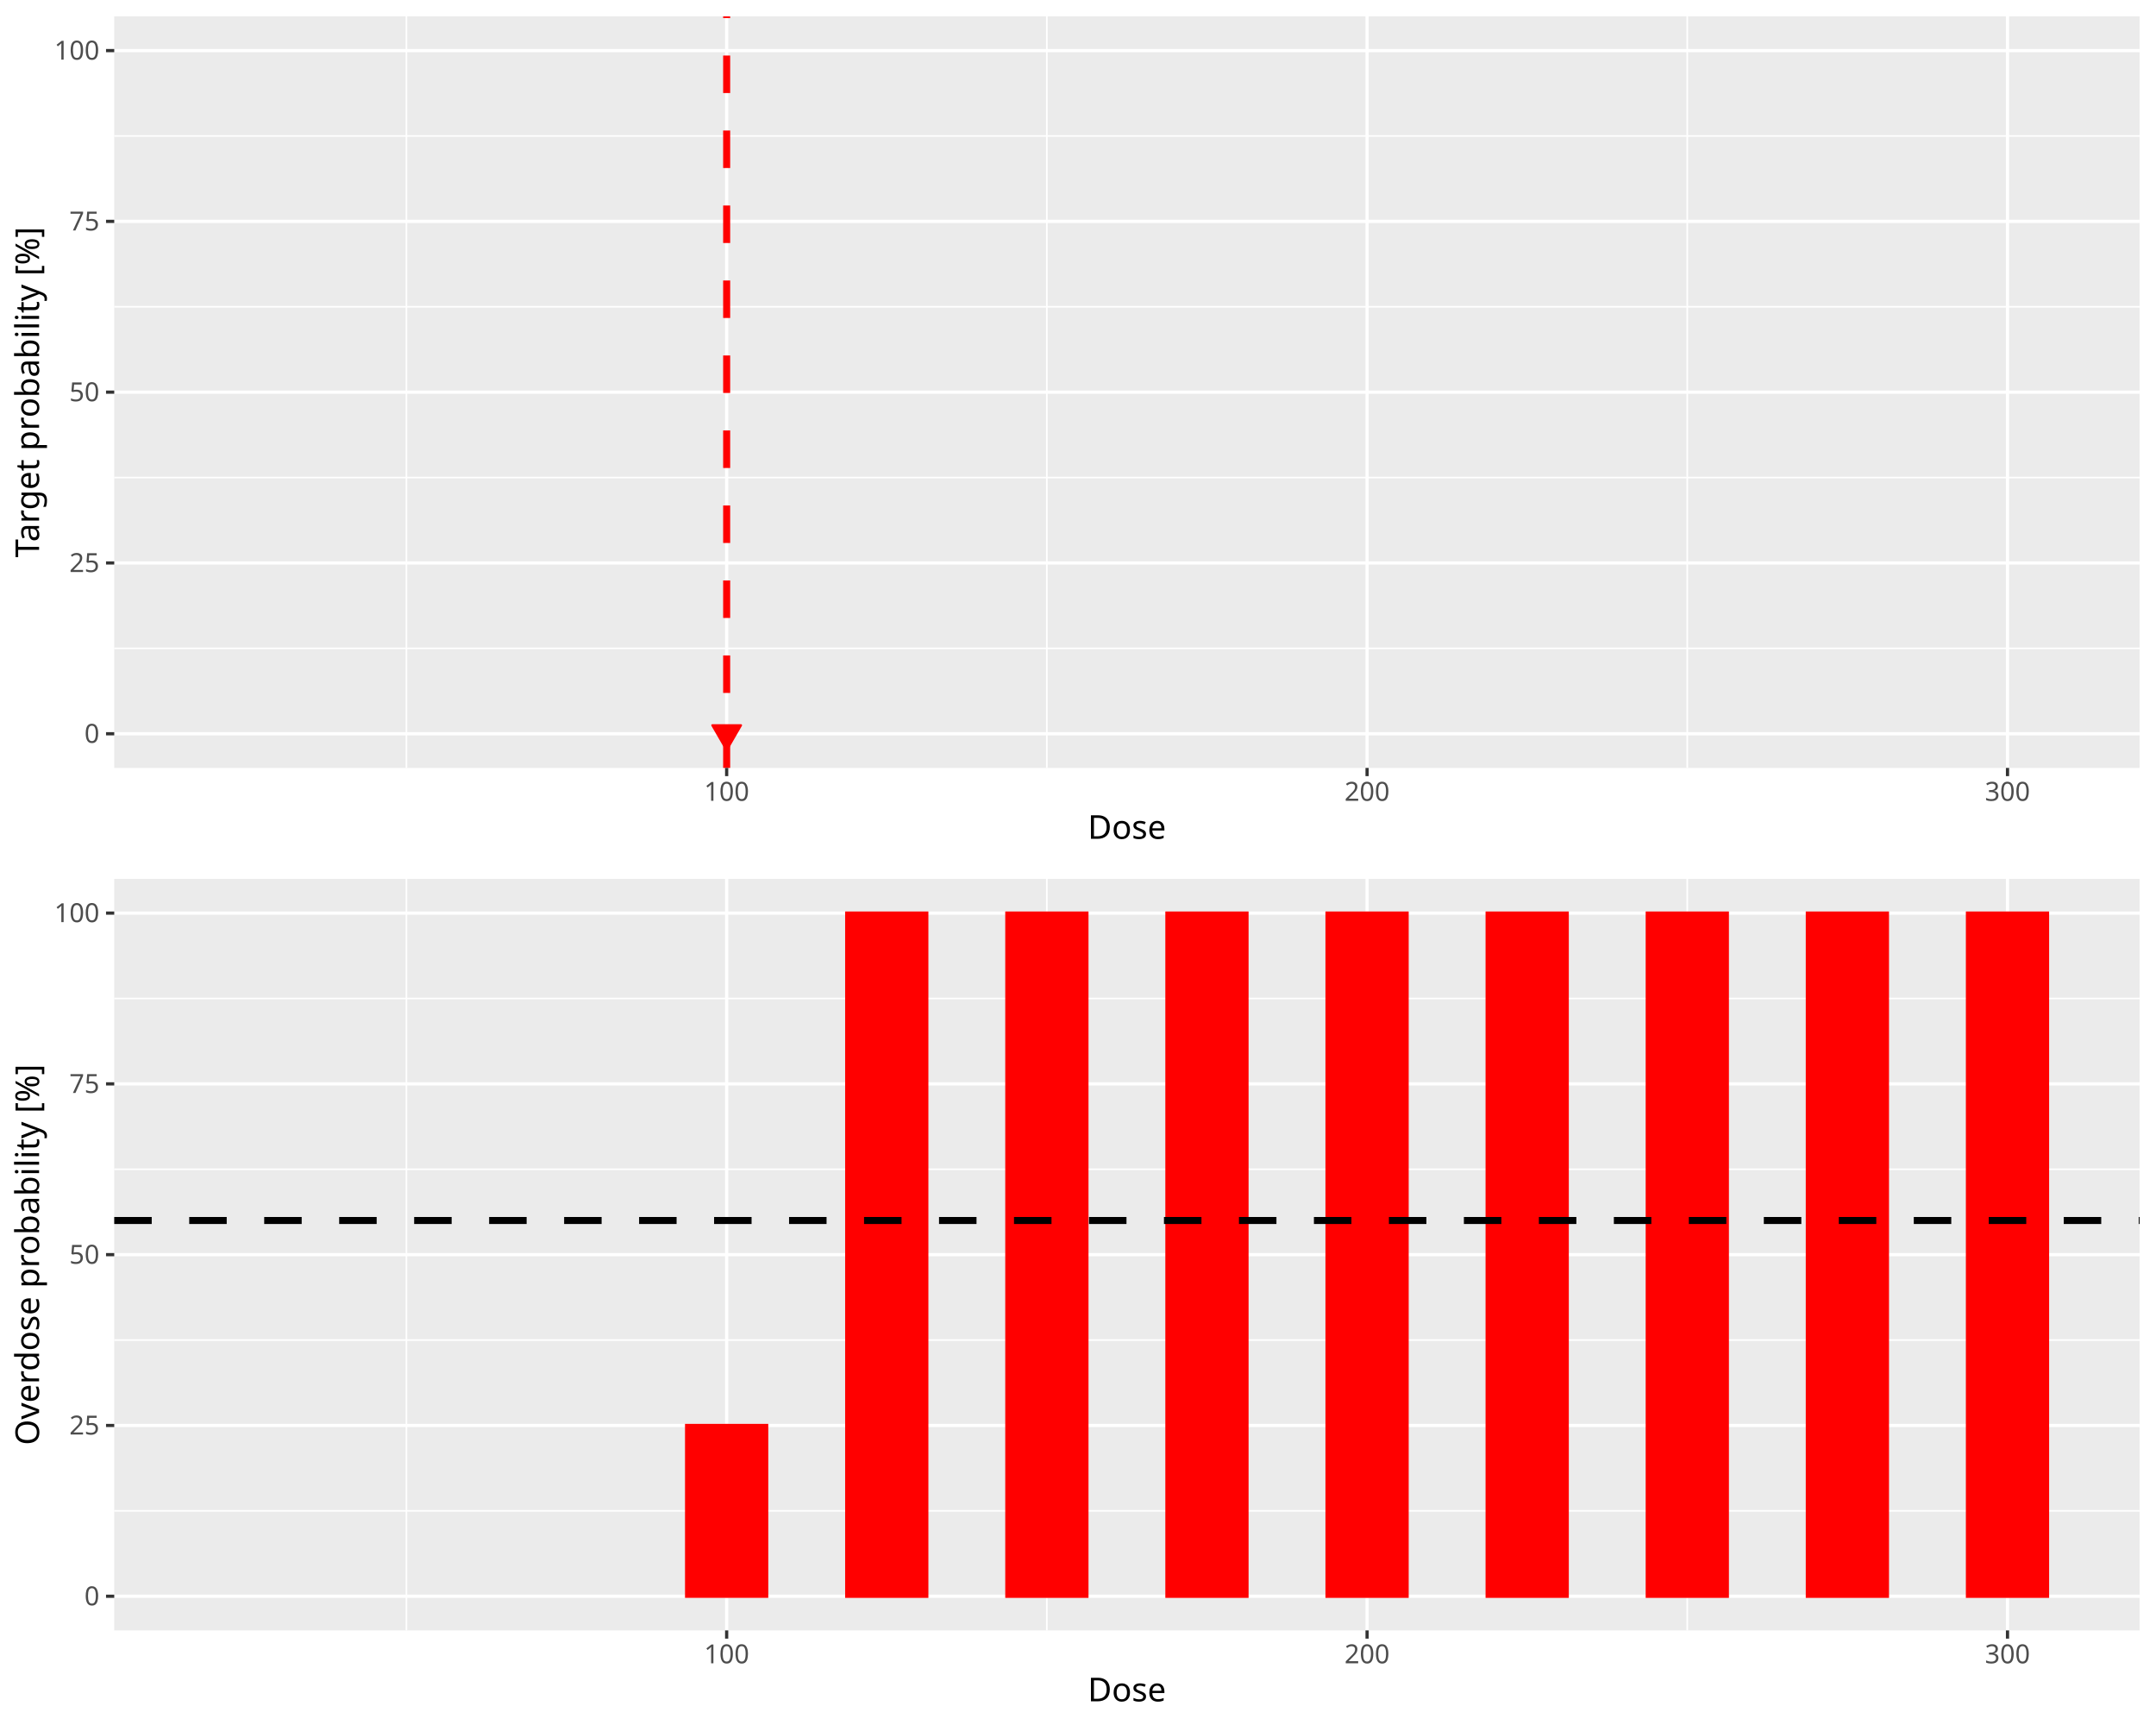
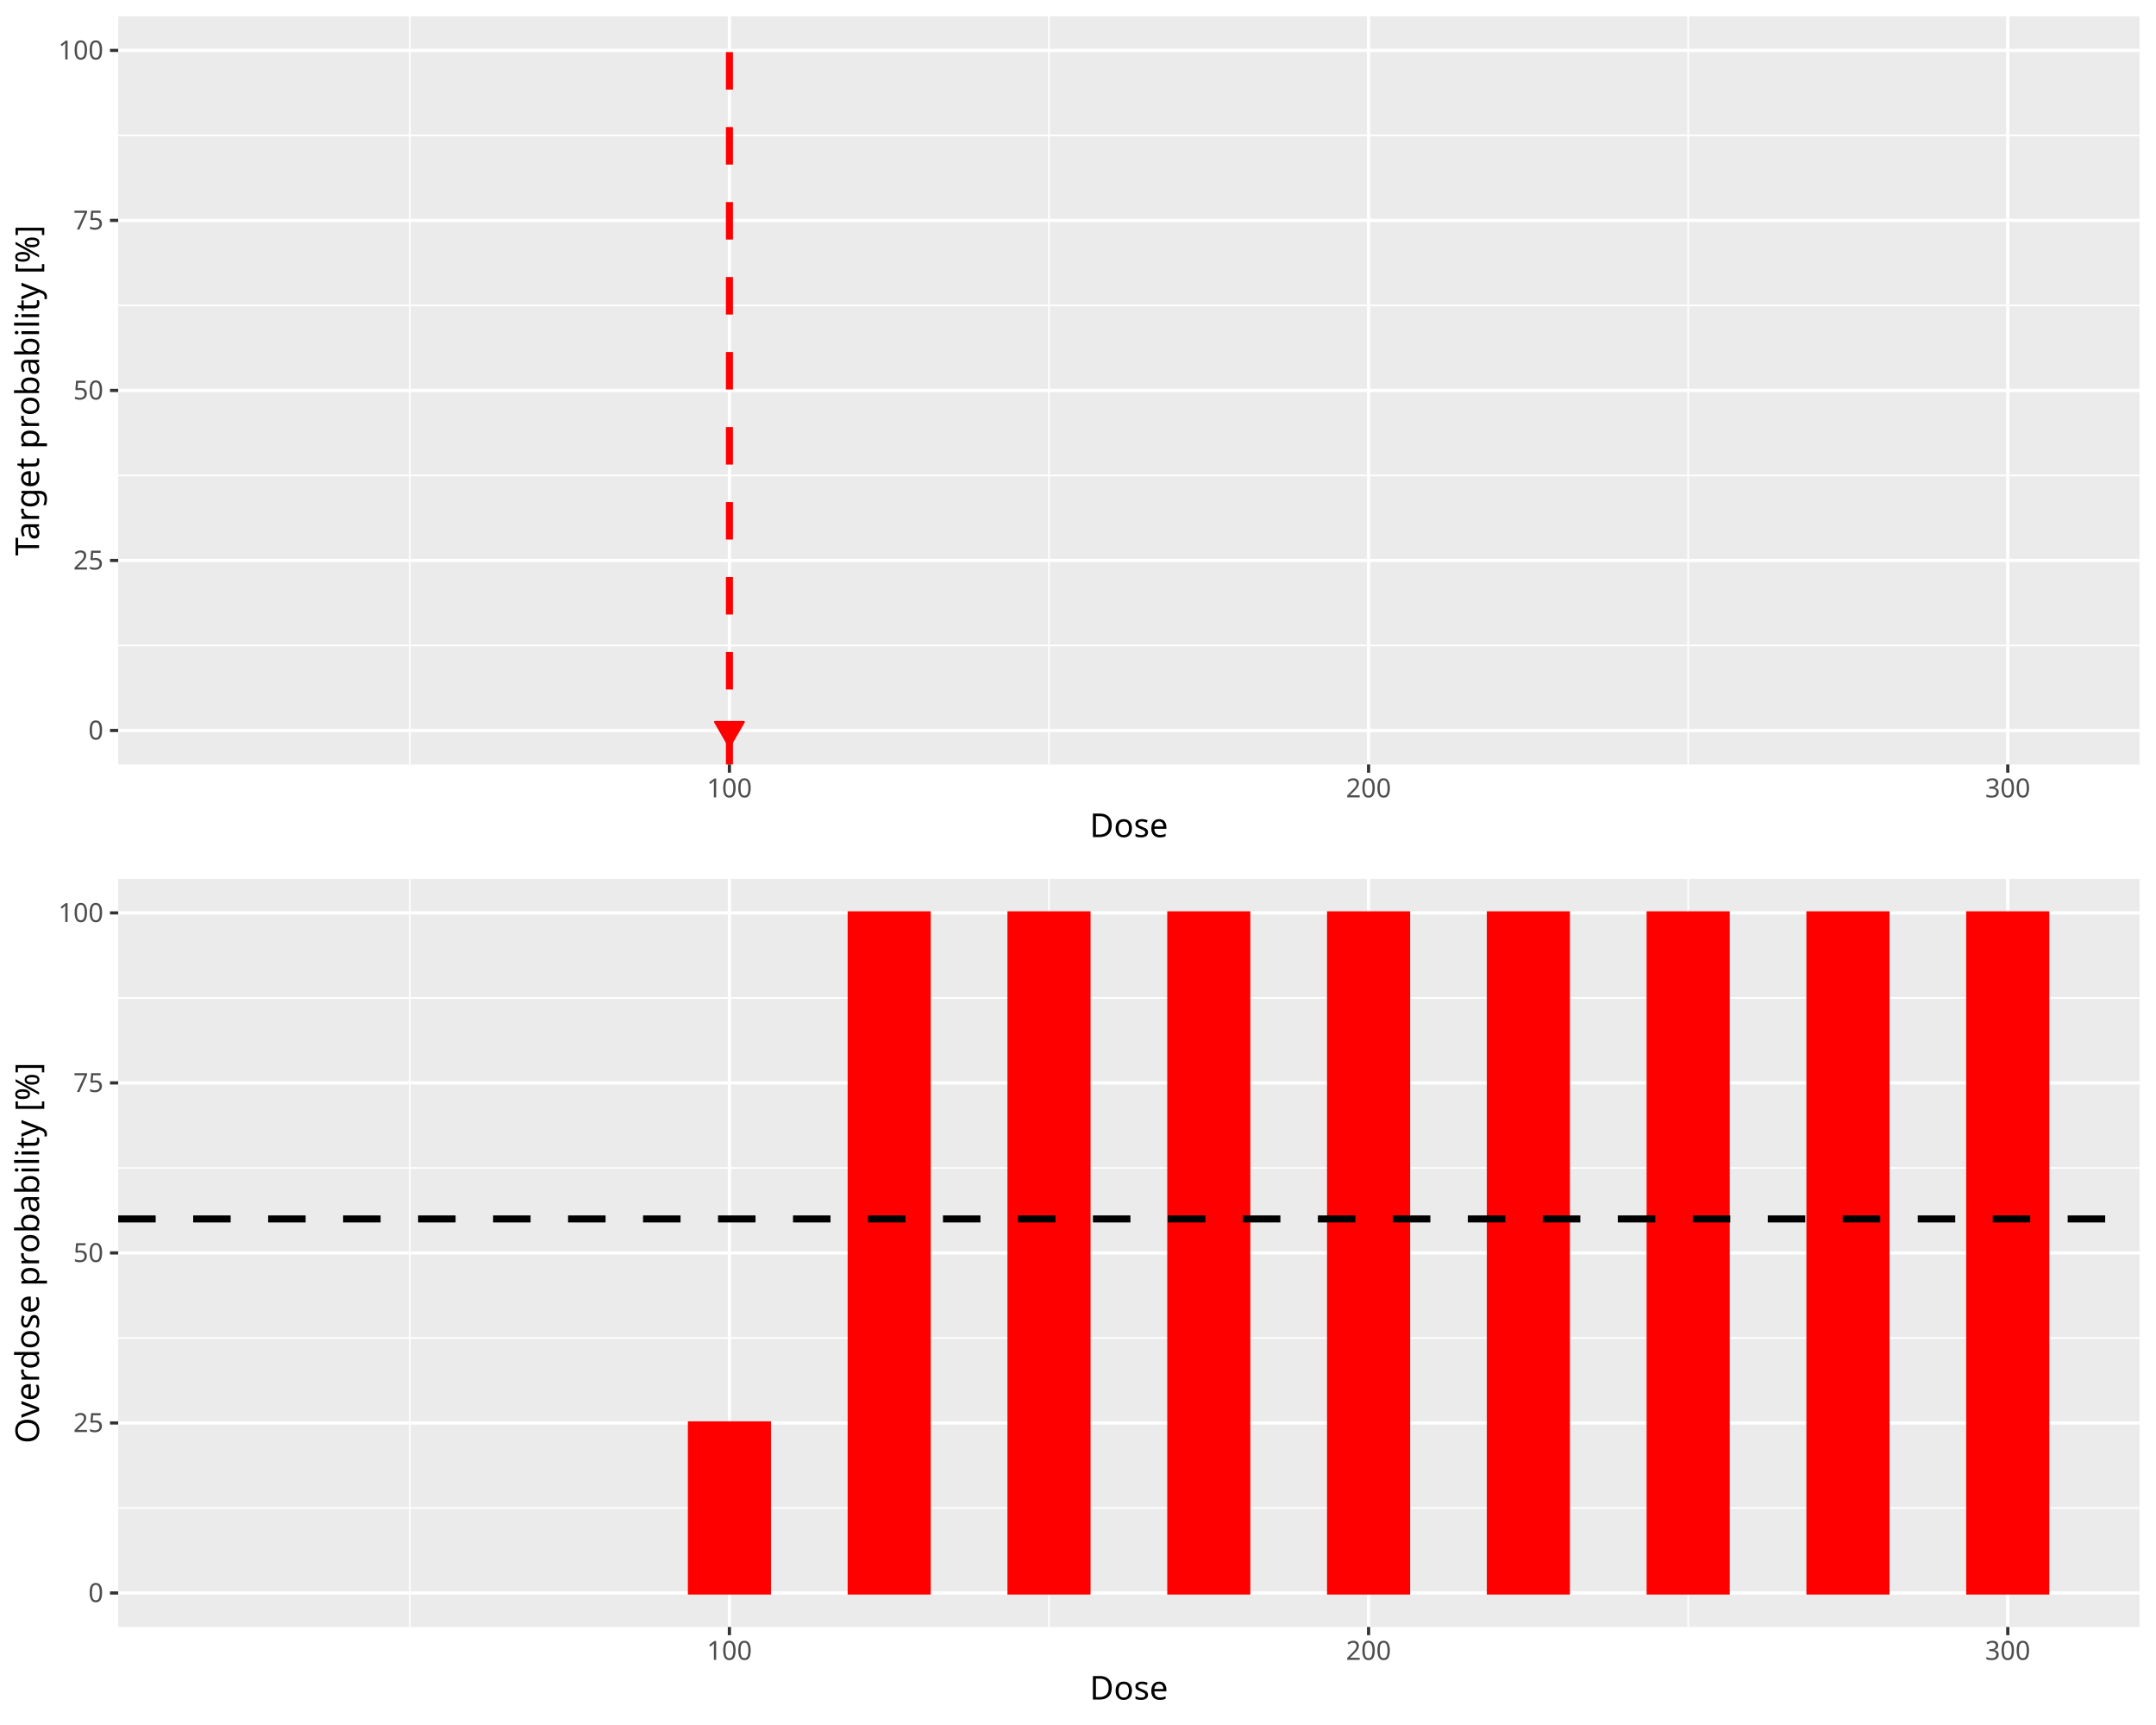
<svg xmlns="http://www.w3.org/2000/svg" class="svglite" data-engine-version="2.0" width="720.00pt" height="576.00pt" viewBox="0 0 720.00 576.00">
  <defs>
    <style type="text/css">
    .svglite line, .svglite polyline, .svglite polygon, .svglite path, .svglite rect, .svglite circle {
      fill: none;
      stroke: #000000;
      stroke-linecap: round;
      stroke-linejoin: round;
      stroke-miterlimit: 10.00;
    }
  </style>
  </defs>
  <rect width="100%" height="100%" style="stroke: none; fill: #FFFFFF;" />
  <defs>
    <clipPath id="cpMC4wMHw3MjAuMDB8MC4wMHw1NzYuMDA=">
      <rect x="0.00" y="0.00" width="720.00" height="576.00" />
    </clipPath>
  </defs>
  <g clip-path="url(#cpMC4wMHw3MjAuMDB8MC4wMHw1NzYuMDA=)">
</g>
  <defs>
    <clipPath id="cpMC4wMHw3MjAuMDB8MC4wMHwyODguMDA=">
      <rect x="0.00" y="0.00" width="720.00" height="288.00" />
    </clipPath>
  </defs>
  <g clip-path="url(#cpMC4wMHw3MjAuMDB8MC4wMHwyODguMDA=)">
    <rect x="0.00" y="0.00" width="720.00" height="288.00" style="stroke-width: 1.07; stroke: #FFFFFF; fill: #FFFFFF;" />
  </g>
  <g clip-path="url(#cpMC4wMHw3MjAuMDB8MC4wMHw1NzYuMDA=)">
</g>
  <defs>
-     <clipPath id="cpMzguMTV8NzE0LjUyfDUuNDh8MjU2LjQy">
-       <rect x="38.15" y="5.48" width="676.37" height="250.94" />
+     <clipPath id="cpMzkuNDd8NzE0LjUyfDUuNDh8MjU1LjI3">
+       <rect x="39.47" y="5.48" width="675.05" height="249.79" />
    </clipPath>
  </defs>
-   <g clip-path="url(#cpMzguMTV8NzE0LjUyfDUuNDh8MjU2LjQy)">
-     <rect x="38.15" y="5.48" width="676.37" height="250.94" style="stroke-width: 1.07; stroke: none; fill: #EBEBEB;" />
-     <polyline points="38.15,216.50 714.52,216.50 " style="stroke-width: 0.53; stroke: #FFFFFF; stroke-linecap: butt;" />
-     <polyline points="38.15,159.46 714.52,159.46 " style="stroke-width: 0.53; stroke: #FFFFFF; stroke-linecap: butt;" />
-     <polyline points="38.15,102.43 714.52,102.43 " style="stroke-width: 0.53; stroke: #FFFFFF; stroke-linecap: butt;" />
-     <polyline points="38.15,45.40 714.52,45.40 " style="stroke-width: 0.53; stroke: #FFFFFF; stroke-linecap: butt;" />
-     <polyline points="135.73,256.42 135.73,5.48 " style="stroke-width: 0.53; stroke: #FFFFFF; stroke-linecap: butt;" />
-     <polyline points="349.60,256.42 349.60,5.48 " style="stroke-width: 0.53; stroke: #FFFFFF; stroke-linecap: butt;" />
-     <polyline points="563.47,256.42 563.47,5.48 " style="stroke-width: 0.53; stroke: #FFFFFF; stroke-linecap: butt;" />
-     <polyline points="38.15,245.01 714.52,245.01 " style="stroke-width: 1.07; stroke: #FFFFFF; stroke-linecap: butt;" />
-     <polyline points="38.15,187.98 714.52,187.98 " style="stroke-width: 1.07; stroke: #FFFFFF; stroke-linecap: butt;" />
-     <polyline points="38.15,130.95 714.52,130.95 " style="stroke-width: 1.07; stroke: #FFFFFF; stroke-linecap: butt;" />
-     <polyline points="38.15,73.92 714.52,73.92 " style="stroke-width: 1.07; stroke: #FFFFFF; stroke-linecap: butt;" />
-     <polyline points="38.15,16.89 714.52,16.89 " style="stroke-width: 1.07; stroke: #FFFFFF; stroke-linecap: butt;" />
-     <polyline points="242.67,256.42 242.67,5.48 " style="stroke-width: 1.07; stroke: #FFFFFF; stroke-linecap: butt;" />
-     <polyline points="456.54,256.42 456.54,5.48 " style="stroke-width: 1.07; stroke: #FFFFFF; stroke-linecap: butt;" />
-     <polyline points="670.41,256.42 670.41,5.48 " style="stroke-width: 1.07; stroke: #FFFFFF; stroke-linecap: butt;" />
-     <rect x="68.90" y="245.01" width="26.73" height="0.00" style="stroke-width: 1.07; stroke: #006400; stroke-linecap: butt; stroke-linejoin: miter; fill: #006400;" />
-     <rect x="122.36" y="245.01" width="26.73" height="0.00" style="stroke-width: 1.07; stroke: #006400; stroke-linecap: butt; stroke-linejoin: miter; fill: #006400;" />
-     <rect x="175.83" y="245.01" width="26.73" height="0.00" style="stroke-width: 1.07; stroke: #006400; stroke-linecap: butt; stroke-linejoin: miter; fill: #006400;" />
-     <rect x="229.30" y="245.01" width="26.73" height="0.00" style="stroke-width: 1.07; stroke: #006400; stroke-linecap: butt; stroke-linejoin: miter; fill: #006400;" />
-     <rect x="282.77" y="245.01" width="26.73" height="0.00" style="stroke-width: 1.07; stroke: #006400; stroke-linecap: butt; stroke-linejoin: miter; fill: #006400;" />
-     <rect x="336.24" y="245.01" width="26.73" height="0.00" style="stroke-width: 1.07; stroke: #006400; stroke-linecap: butt; stroke-linejoin: miter; fill: #006400;" />
-     <rect x="389.70" y="245.01" width="26.73" height="0.00" style="stroke-width: 1.07; stroke: #006400; stroke-linecap: butt; stroke-linejoin: miter; fill: #006400;" />
-     <rect x="443.17" y="245.01" width="26.73" height="0.00" style="stroke-width: 1.07; stroke: #006400; stroke-linecap: butt; stroke-linejoin: miter; fill: #006400;" />
-     <rect x="496.64" y="245.01" width="26.73" height="0.00" style="stroke-width: 1.07; stroke: #006400; stroke-linecap: butt; stroke-linejoin: miter; fill: #006400;" />
-     <rect x="550.11" y="245.01" width="26.73" height="0.00" style="stroke-width: 1.07; stroke: #006400; stroke-linecap: butt; stroke-linejoin: miter; fill: #006400;" />
-     <rect x="603.57" y="245.01" width="26.73" height="0.00" style="stroke-width: 1.07; stroke: #006400; stroke-linecap: butt; stroke-linejoin: miter; fill: #006400;" />
-     <rect x="657.04" y="245.01" width="26.73" height="0.00" style="stroke-width: 1.07; stroke: #006400; stroke-linecap: butt; stroke-linejoin: miter; fill: #006400;" />
-     <line x1="242.67" y1="256.42" x2="242.67" y2="5.48" style="stroke-width: 2.35; stroke: #FF0000; stroke-dasharray: 12.52,12.52; stroke-linecap: butt;" />
-     <polygon points="242.67,250.47 247.46,242.18 237.88,242.18 " style="stroke-width: 0.71; stroke: #FF0000; fill: #FF0000;" />
+   <g clip-path="url(#cpMzkuNDd8NzE0LjUyfDUuNDh8MjU1LjI3)">
+     <rect x="39.47" y="5.48" width="675.05" height="249.79" style="stroke-width: 1.07; stroke: none; fill: #EBEBEB;" />
+     <polyline points="39.47,215.53 714.52,215.53 " style="stroke-width: 0.53; stroke: #FFFFFF; stroke-linecap: butt;" />
+     <polyline points="39.47,158.76 714.52,158.76 " style="stroke-width: 0.53; stroke: #FFFFFF; stroke-linecap: butt;" />
+     <polyline points="39.47,101.99 714.52,101.99 " style="stroke-width: 0.53; stroke: #FFFFFF; stroke-linecap: butt;" />
+     <polyline points="39.47,45.22 714.52,45.22 " style="stroke-width: 0.53; stroke: #FFFFFF; stroke-linecap: butt;" />
+     <polyline points="136.86,255.27 136.86,5.48 " style="stroke-width: 0.53; stroke: #FFFFFF; stroke-linecap: butt;" />
+     <polyline points="350.32,255.27 350.32,5.48 " style="stroke-width: 0.53; stroke: #FFFFFF; stroke-linecap: butt;" />
+     <polyline points="563.77,255.27 563.77,5.48 " style="stroke-width: 0.53; stroke: #FFFFFF; stroke-linecap: butt;" />
+     <polyline points="39.47,243.91 714.52,243.91 " style="stroke-width: 1.07; stroke: #FFFFFF; stroke-linecap: butt;" />
+     <polyline points="39.47,187.14 714.52,187.14 " style="stroke-width: 1.07; stroke: #FFFFFF; stroke-linecap: butt;" />
+     <polyline points="39.47,130.37 714.52,130.37 " style="stroke-width: 1.07; stroke: #FFFFFF; stroke-linecap: butt;" />
+     <polyline points="39.47,73.60 714.52,73.60 " style="stroke-width: 1.07; stroke: #FFFFFF; stroke-linecap: butt;" />
+     <polyline points="39.47,16.83 714.52,16.83 " style="stroke-width: 1.07; stroke: #FFFFFF; stroke-linecap: butt;" />
+     <polyline points="243.59,255.27 243.59,5.48 " style="stroke-width: 1.07; stroke: #FFFFFF; stroke-linecap: butt;" />
+     <polyline points="457.04,255.27 457.04,5.48 " style="stroke-width: 1.07; stroke: #FFFFFF; stroke-linecap: butt;" />
+     <polyline points="670.50,255.27 670.50,5.48 " style="stroke-width: 1.07; stroke: #FFFFFF; stroke-linecap: butt;" />
+     <rect x="70.16" y="243.91" width="26.68" height="0.00" style="stroke-width: 1.07; stroke: #006400; stroke-linecap: butt; stroke-linejoin: miter; fill: #006400;" />
+     <rect x="123.52" y="243.91" width="26.68" height="0.00" style="stroke-width: 1.07; stroke: #006400; stroke-linecap: butt; stroke-linejoin: miter; fill: #006400;" />
+     <rect x="176.88" y="243.91" width="26.68" height="0.00" style="stroke-width: 1.07; stroke: #006400; stroke-linecap: butt; stroke-linejoin: miter; fill: #006400;" />
+     <rect x="230.25" y="243.91" width="26.68" height="0.00" style="stroke-width: 1.07; stroke: #006400; stroke-linecap: butt; stroke-linejoin: miter; fill: #006400;" />
+     <rect x="283.61" y="243.91" width="26.68" height="0.00" style="stroke-width: 1.07; stroke: #006400; stroke-linecap: butt; stroke-linejoin: miter; fill: #006400;" />
+     <rect x="336.97" y="243.91" width="26.68" height="0.00" style="stroke-width: 1.07; stroke: #006400; stroke-linecap: butt; stroke-linejoin: miter; fill: #006400;" />
+     <rect x="390.34" y="243.91" width="26.68" height="0.00" style="stroke-width: 1.07; stroke: #006400; stroke-linecap: butt; stroke-linejoin: miter; fill: #006400;" />
+     <rect x="443.70" y="243.91" width="26.68" height="0.00" style="stroke-width: 1.07; stroke: #006400; stroke-linecap: butt; stroke-linejoin: miter; fill: #006400;" />
+     <rect x="497.06" y="243.91" width="26.68" height="0.00" style="stroke-width: 1.07; stroke: #006400; stroke-linecap: butt; stroke-linejoin: miter; fill: #006400;" />
+     <rect x="550.43" y="243.91" width="26.68" height="0.00" style="stroke-width: 1.07; stroke: #006400; stroke-linecap: butt; stroke-linejoin: miter; fill: #006400;" />
+     <rect x="603.79" y="243.91" width="26.68" height="0.00" style="stroke-width: 1.07; stroke: #006400; stroke-linecap: butt; stroke-linejoin: miter; fill: #006400;" />
+     <rect x="657.15" y="243.91" width="26.68" height="0.00" style="stroke-width: 1.07; stroke: #006400; stroke-linecap: butt; stroke-linejoin: miter; fill: #006400;" />
+     <line x1="243.59" y1="255.27" x2="243.59" y2="5.48" style="stroke-width: 2.35; stroke: #FF0000; stroke-dasharray: 12.52,12.52; stroke-linecap: butt;" />
+     <polygon points="243.59,249.37 248.38,241.08 238.80,241.08 " style="stroke-width: 0.71; stroke: #FF0000; fill: #FF0000;" />
  </g>
  <g clip-path="url(#cpMC4wMHw3MjAuMDB8MC4wMHw1NzYuMDA=)">
-     <text x="33.22" y="248.04" text-anchor="end" style="font-size: 8.80px; fill: #4D4D4D; font-family: sans;" textLength="4.89px" lengthAdjust="spacingAndGlyphs">0</text>
-     <text x="33.22" y="191.01" text-anchor="end" style="font-size: 8.80px; fill: #4D4D4D; font-family: sans;" textLength="9.79px" lengthAdjust="spacingAndGlyphs">25</text>
-     <text x="33.22" y="133.98" text-anchor="end" style="font-size: 8.80px; fill: #4D4D4D; font-family: sans;" textLength="9.79px" lengthAdjust="spacingAndGlyphs">50</text>
-     <text x="33.22" y="76.95" text-anchor="end" style="font-size: 8.80px; fill: #4D4D4D; font-family: sans;" textLength="9.79px" lengthAdjust="spacingAndGlyphs">75</text>
-     <text x="33.22" y="19.91" text-anchor="end" style="font-size: 8.80px; fill: #4D4D4D; font-family: sans;" textLength="14.68px" lengthAdjust="spacingAndGlyphs">100</text>
-     <polyline points="35.41,245.01 38.15,245.01 " style="stroke-width: 1.07; stroke: #333333; stroke-linecap: butt;" />
-     <polyline points="35.41,187.98 38.15,187.98 " style="stroke-width: 1.07; stroke: #333333; stroke-linecap: butt;" />
-     <polyline points="35.41,130.95 38.15,130.95 " style="stroke-width: 1.07; stroke: #333333; stroke-linecap: butt;" />
-     <polyline points="35.41,73.92 38.15,73.92 " style="stroke-width: 1.07; stroke: #333333; stroke-linecap: butt;" />
-     <polyline points="35.41,16.89 38.15,16.89 " style="stroke-width: 1.07; stroke: #333333; stroke-linecap: butt;" />
-     <polyline points="242.67,259.16 242.67,256.42 " style="stroke-width: 1.07; stroke: #333333; stroke-linecap: butt;" />
-     <polyline points="456.54,259.16 456.54,256.42 " style="stroke-width: 1.07; stroke: #333333; stroke-linecap: butt;" />
-     <polyline points="670.41,259.16 670.41,256.42 " style="stroke-width: 1.07; stroke: #333333; stroke-linecap: butt;" />
-     <text x="242.67" y="267.40" text-anchor="middle" style="font-size: 8.80px; fill: #4D4D4D; font-family: sans;" textLength="14.68px" lengthAdjust="spacingAndGlyphs">100</text>
-     <text x="456.54" y="267.40" text-anchor="middle" style="font-size: 8.80px; fill: #4D4D4D; font-family: sans;" textLength="14.68px" lengthAdjust="spacingAndGlyphs">200</text>
-     <text x="670.41" y="267.40" text-anchor="middle" style="font-size: 8.80px; fill: #4D4D4D; font-family: sans;" textLength="14.68px" lengthAdjust="spacingAndGlyphs">300</text>
-     <text x="376.34" y="280.10" text-anchor="middle" style="font-size: 11.00px; font-family: sans;" textLength="25.69px" lengthAdjust="spacingAndGlyphs">Dose</text>
-     <text transform="translate(13.05,130.95) rotate(-90)" text-anchor="middle" style="font-size: 11.00px; font-family: sans;" textLength="103.94px" lengthAdjust="spacingAndGlyphs">Target probability [%]</text>
+     <text x="34.54" y="246.94" text-anchor="end" style="font-size: 8.80px; fill: #4D4D4D; font-family: sans;" textLength="4.89px" lengthAdjust="spacingAndGlyphs">0</text>
+     <text x="34.54" y="190.17" text-anchor="end" style="font-size: 8.80px; fill: #4D4D4D; font-family: sans;" textLength="9.79px" lengthAdjust="spacingAndGlyphs">25</text>
+     <text x="34.54" y="133.40" text-anchor="end" style="font-size: 8.80px; fill: #4D4D4D; font-family: sans;" textLength="9.79px" lengthAdjust="spacingAndGlyphs">50</text>
+     <text x="34.54" y="76.63" text-anchor="end" style="font-size: 8.80px; fill: #4D4D4D; font-family: sans;" textLength="9.79px" lengthAdjust="spacingAndGlyphs">75</text>
+     <text x="34.54" y="19.86" text-anchor="end" style="font-size: 8.80px; fill: #4D4D4D; font-family: sans;" textLength="14.68px" lengthAdjust="spacingAndGlyphs">100</text>
+     <polyline points="36.73,243.91 39.47,243.91 " style="stroke-width: 1.07; stroke: #333333; stroke-linecap: butt;" />
+     <polyline points="36.73,187.14 39.47,187.14 " style="stroke-width: 1.07; stroke: #333333; stroke-linecap: butt;" />
+     <polyline points="36.73,130.37 39.47,130.37 " style="stroke-width: 1.07; stroke: #333333; stroke-linecap: butt;" />
+     <polyline points="36.73,73.60 39.47,73.60 " style="stroke-width: 1.07; stroke: #333333; stroke-linecap: butt;" />
+     <polyline points="36.73,16.83 39.47,16.83 " style="stroke-width: 1.07; stroke: #333333; stroke-linecap: butt;" />
+     <polyline points="243.59,258.01 243.59,255.27 " style="stroke-width: 1.07; stroke: #333333; stroke-linecap: butt;" />
+     <polyline points="457.04,258.01 457.04,255.27 " style="stroke-width: 1.07; stroke: #333333; stroke-linecap: butt;" />
+     <polyline points="670.50,258.01 670.50,255.27 " style="stroke-width: 1.07; stroke: #333333; stroke-linecap: butt;" />
+     <text x="243.59" y="266.25" text-anchor="middle" style="font-size: 8.80px; fill: #4D4D4D; font-family: sans;" textLength="14.68px" lengthAdjust="spacingAndGlyphs">100</text>
+     <text x="457.04" y="266.25" text-anchor="middle" style="font-size: 8.80px; fill: #4D4D4D; font-family: sans;" textLength="14.68px" lengthAdjust="spacingAndGlyphs">200</text>
+     <text x="670.50" y="266.25" text-anchor="middle" style="font-size: 8.80px; fill: #4D4D4D; font-family: sans;" textLength="14.68px" lengthAdjust="spacingAndGlyphs">300</text>
+     <text x="377.00" y="279.52" text-anchor="middle" style="font-size: 11.00px; font-family: sans;" textLength="25.69px" lengthAdjust="spacingAndGlyphs">Dose</text>
+     <text transform="translate(13.05,130.37) rotate(-90)" text-anchor="middle" style="font-size: 11.00px; font-family: sans;" textLength="103.94px" lengthAdjust="spacingAndGlyphs">Target probability [%]</text>
  </g>
  <defs>
    <clipPath id="cpMC4wMHw3MjAuMDB8Mjg4LjAwfDU3Ni4wMA==">
      <rect x="0.00" y="288.00" width="720.00" height="288.00" />
    </clipPath>
  </defs>
  <g clip-path="url(#cpMC4wMHw3MjAuMDB8Mjg4LjAwfDU3Ni4wMA==)">
    <rect x="0.00" y="288.00" width="720.00" height="288.00" style="stroke-width: 1.07; stroke: #FFFFFF; fill: #FFFFFF;" />
  </g>
  <g clip-path="url(#cpMC4wMHw3MjAuMDB8MC4wMHw1NzYuMDA=)">
</g>
  <defs>
-     <clipPath id="cpMzguMTV8NzE0LjUyfDI5My40OHw1NDQuNDI=">
-       <rect x="38.15" y="293.48" width="676.37" height="250.94" />
+     <clipPath id="cpMzkuNDd8NzE0LjUyfDI5My40OHw1NDMuMjc=">
+       <rect x="39.47" y="293.48" width="675.05" height="249.79" />
    </clipPath>
  </defs>
-   <g clip-path="url(#cpMzguMTV8NzE0LjUyfDI5My40OHw1NDQuNDI=)">
-     <rect x="38.15" y="293.48" width="676.37" height="250.94" style="stroke-width: 1.07; stroke: none; fill: #EBEBEB;" />
-     <polyline points="38.15,504.50 714.52,504.50 " style="stroke-width: 0.53; stroke: #FFFFFF; stroke-linecap: butt;" />
-     <polyline points="38.15,447.46 714.52,447.46 " style="stroke-width: 0.53; stroke: #FFFFFF; stroke-linecap: butt;" />
-     <polyline points="38.15,390.43 714.52,390.43 " style="stroke-width: 0.53; stroke: #FFFFFF; stroke-linecap: butt;" />
-     <polyline points="38.15,333.40 714.52,333.40 " style="stroke-width: 0.53; stroke: #FFFFFF; stroke-linecap: butt;" />
-     <polyline points="135.73,544.42 135.73,293.48 " style="stroke-width: 0.53; stroke: #FFFFFF; stroke-linecap: butt;" />
-     <polyline points="349.60,544.42 349.60,293.48 " style="stroke-width: 0.53; stroke: #FFFFFF; stroke-linecap: butt;" />
-     <polyline points="563.47,544.42 563.47,293.48 " style="stroke-width: 0.53; stroke: #FFFFFF; stroke-linecap: butt;" />
-     <polyline points="38.15,533.01 714.52,533.01 " style="stroke-width: 1.07; stroke: #FFFFFF; stroke-linecap: butt;" />
-     <polyline points="38.15,475.98 714.52,475.98 " style="stroke-width: 1.07; stroke: #FFFFFF; stroke-linecap: butt;" />
-     <polyline points="38.15,418.95 714.52,418.95 " style="stroke-width: 1.07; stroke: #FFFFFF; stroke-linecap: butt;" />
-     <polyline points="38.15,361.92 714.52,361.92 " style="stroke-width: 1.07; stroke: #FFFFFF; stroke-linecap: butt;" />
-     <polyline points="38.15,304.89 714.52,304.89 " style="stroke-width: 1.07; stroke: #FFFFFF; stroke-linecap: butt;" />
-     <polyline points="242.67,544.42 242.67,293.48 " style="stroke-width: 1.07; stroke: #FFFFFF; stroke-linecap: butt;" />
-     <polyline points="456.54,544.42 456.54,293.48 " style="stroke-width: 1.07; stroke: #FFFFFF; stroke-linecap: butt;" />
-     <polyline points="670.41,544.42 670.41,293.48 " style="stroke-width: 1.07; stroke: #FFFFFF; stroke-linecap: butt;" />
-     <rect x="68.90" y="533.01" width="26.73" height="0.00" style="stroke-width: 1.07; stroke: #FF0000; stroke-linecap: butt; stroke-linejoin: miter; fill: #FF0000;" />
-     <rect x="122.36" y="533.01" width="26.73" height="0.00" style="stroke-width: 1.07; stroke: #FF0000; stroke-linecap: butt; stroke-linejoin: miter; fill: #FF0000;" />
-     <rect x="175.83" y="533.01" width="26.73" height="0.00" style="stroke-width: 1.07; stroke: #FF0000; stroke-linecap: butt; stroke-linejoin: miter; fill: #FF0000;" />
-     <rect x="229.30" y="475.98" width="26.73" height="57.03" style="stroke-width: 1.07; stroke: #FF0000; stroke-linecap: butt; stroke-linejoin: miter; fill: #FF0000;" />
-     <rect x="282.77" y="304.89" width="26.73" height="228.13" style="stroke-width: 1.07; stroke: #FF0000; stroke-linecap: butt; stroke-linejoin: miter; fill: #FF0000;" />
-     <rect x="336.24" y="304.89" width="26.73" height="228.13" style="stroke-width: 1.07; stroke: #FF0000; stroke-linecap: butt; stroke-linejoin: miter; fill: #FF0000;" />
-     <rect x="389.70" y="304.89" width="26.73" height="228.13" style="stroke-width: 1.07; stroke: #FF0000; stroke-linecap: butt; stroke-linejoin: miter; fill: #FF0000;" />
-     <rect x="443.17" y="304.89" width="26.73" height="228.13" style="stroke-width: 1.07; stroke: #FF0000; stroke-linecap: butt; stroke-linejoin: miter; fill: #FF0000;" />
-     <rect x="496.64" y="304.89" width="26.73" height="228.13" style="stroke-width: 1.07; stroke: #FF0000; stroke-linecap: butt; stroke-linejoin: miter; fill: #FF0000;" />
-     <rect x="550.11" y="304.89" width="26.73" height="228.13" style="stroke-width: 1.07; stroke: #FF0000; stroke-linecap: butt; stroke-linejoin: miter; fill: #FF0000;" />
-     <rect x="603.57" y="304.89" width="26.73" height="228.13" style="stroke-width: 1.07; stroke: #FF0000; stroke-linecap: butt; stroke-linejoin: miter; fill: #FF0000;" />
-     <rect x="657.04" y="304.89" width="26.73" height="228.13" style="stroke-width: 1.07; stroke: #FF0000; stroke-linecap: butt; stroke-linejoin: miter; fill: #FF0000;" />
-     <line x1="38.15" y1="407.54" x2="714.52" y2="407.54" style="stroke-width: 2.35; stroke-dasharray: 12.52,12.52; stroke-linecap: butt;" />
+   <g clip-path="url(#cpMzkuNDd8NzE0LjUyfDI5My40OHw1NDMuMjc=)">
+     <rect x="39.47" y="293.48" width="675.05" height="249.79" style="stroke-width: 1.07; stroke: none; fill: #EBEBEB;" />
+     <polyline points="39.47,503.53 714.52,503.53 " style="stroke-width: 0.53; stroke: #FFFFFF; stroke-linecap: butt;" />
+     <polyline points="39.47,446.76 714.52,446.76 " style="stroke-width: 0.53; stroke: #FFFFFF; stroke-linecap: butt;" />
+     <polyline points="39.47,389.99 714.52,389.99 " style="stroke-width: 0.53; stroke: #FFFFFF; stroke-linecap: butt;" />
+     <polyline points="39.47,333.22 714.52,333.22 " style="stroke-width: 0.53; stroke: #FFFFFF; stroke-linecap: butt;" />
+     <polyline points="136.86,543.27 136.86,293.48 " style="stroke-width: 0.53; stroke: #FFFFFF; stroke-linecap: butt;" />
+     <polyline points="350.32,543.27 350.32,293.48 " style="stroke-width: 0.53; stroke: #FFFFFF; stroke-linecap: butt;" />
+     <polyline points="563.77,543.27 563.77,293.48 " style="stroke-width: 0.53; stroke: #FFFFFF; stroke-linecap: butt;" />
+     <polyline points="39.47,531.91 714.52,531.91 " style="stroke-width: 1.07; stroke: #FFFFFF; stroke-linecap: butt;" />
+     <polyline points="39.47,475.14 714.52,475.14 " style="stroke-width: 1.07; stroke: #FFFFFF; stroke-linecap: butt;" />
+     <polyline points="39.47,418.37 714.52,418.37 " style="stroke-width: 1.07; stroke: #FFFFFF; stroke-linecap: butt;" />
+     <polyline points="39.47,361.60 714.52,361.60 " style="stroke-width: 1.07; stroke: #FFFFFF; stroke-linecap: butt;" />
+     <polyline points="39.47,304.83 714.52,304.83 " style="stroke-width: 1.07; stroke: #FFFFFF; stroke-linecap: butt;" />
+     <polyline points="243.59,543.27 243.59,293.48 " style="stroke-width: 1.07; stroke: #FFFFFF; stroke-linecap: butt;" />
+     <polyline points="457.04,543.27 457.04,293.48 " style="stroke-width: 1.07; stroke: #FFFFFF; stroke-linecap: butt;" />
+     <polyline points="670.50,543.27 670.50,293.48 " style="stroke-width: 1.07; stroke: #FFFFFF; stroke-linecap: butt;" />
+     <rect x="70.16" y="531.91" width="26.68" height="0.00" style="stroke-width: 1.07; stroke: #FF0000; stroke-linecap: butt; stroke-linejoin: miter; fill: #FF0000;" />
+     <rect x="123.52" y="531.91" width="26.68" height="0.00" style="stroke-width: 1.07; stroke: #FF0000; stroke-linecap: butt; stroke-linejoin: miter; fill: #FF0000;" />
+     <rect x="176.88" y="531.91" width="26.68" height="0.00" style="stroke-width: 1.07; stroke: #FF0000; stroke-linecap: butt; stroke-linejoin: miter; fill: #FF0000;" />
+     <rect x="230.25" y="475.14" width="26.68" height="56.77" style="stroke-width: 1.07; stroke: #FF0000; stroke-linecap: butt; stroke-linejoin: miter; fill: #FF0000;" />
+     <rect x="283.61" y="304.83" width="26.68" height="227.08" style="stroke-width: 1.07; stroke: #FF0000; stroke-linecap: butt; stroke-linejoin: miter; fill: #FF0000;" />
+     <rect x="336.97" y="304.83" width="26.68" height="227.08" style="stroke-width: 1.07; stroke: #FF0000; stroke-linecap: butt; stroke-linejoin: miter; fill: #FF0000;" />
+     <rect x="390.34" y="304.83" width="26.68" height="227.08" style="stroke-width: 1.07; stroke: #FF0000; stroke-linecap: butt; stroke-linejoin: miter; fill: #FF0000;" />
+     <rect x="443.70" y="304.83" width="26.68" height="227.08" style="stroke-width: 1.07; stroke: #FF0000; stroke-linecap: butt; stroke-linejoin: miter; fill: #FF0000;" />
+     <rect x="497.06" y="304.83" width="26.68" height="227.08" style="stroke-width: 1.07; stroke: #FF0000; stroke-linecap: butt; stroke-linejoin: miter; fill: #FF0000;" />
+     <rect x="550.43" y="304.83" width="26.68" height="227.08" style="stroke-width: 1.07; stroke: #FF0000; stroke-linecap: butt; stroke-linejoin: miter; fill: #FF0000;" />
+     <rect x="603.79" y="304.83" width="26.68" height="227.08" style="stroke-width: 1.07; stroke: #FF0000; stroke-linecap: butt; stroke-linejoin: miter; fill: #FF0000;" />
+     <rect x="657.15" y="304.83" width="26.68" height="227.08" style="stroke-width: 1.07; stroke: #FF0000; stroke-linecap: butt; stroke-linejoin: miter; fill: #FF0000;" />
+     <line x1="39.47" y1="407.02" x2="714.52" y2="407.02" style="stroke-width: 2.35; stroke-dasharray: 12.52,12.52; stroke-linecap: butt;" />
  </g>
  <g clip-path="url(#cpMC4wMHw3MjAuMDB8MC4wMHw1NzYuMDA=)">
-     <text x="33.22" y="536.04" text-anchor="end" style="font-size: 8.80px; fill: #4D4D4D; font-family: sans;" textLength="4.89px" lengthAdjust="spacingAndGlyphs">0</text>
-     <text x="33.22" y="479.01" text-anchor="end" style="font-size: 8.80px; fill: #4D4D4D; font-family: sans;" textLength="9.79px" lengthAdjust="spacingAndGlyphs">25</text>
-     <text x="33.22" y="421.98" text-anchor="end" style="font-size: 8.80px; fill: #4D4D4D; font-family: sans;" textLength="9.79px" lengthAdjust="spacingAndGlyphs">50</text>
-     <text x="33.22" y="364.95" text-anchor="end" style="font-size: 8.80px; fill: #4D4D4D; font-family: sans;" textLength="9.79px" lengthAdjust="spacingAndGlyphs">75</text>
-     <text x="33.22" y="307.91" text-anchor="end" style="font-size: 8.80px; fill: #4D4D4D; font-family: sans;" textLength="14.68px" lengthAdjust="spacingAndGlyphs">100</text>
-     <polyline points="35.41,533.01 38.15,533.01 " style="stroke-width: 1.07; stroke: #333333; stroke-linecap: butt;" />
-     <polyline points="35.41,475.98 38.15,475.98 " style="stroke-width: 1.07; stroke: #333333; stroke-linecap: butt;" />
-     <polyline points="35.41,418.95 38.15,418.95 " style="stroke-width: 1.07; stroke: #333333; stroke-linecap: butt;" />
-     <polyline points="35.41,361.92 38.15,361.92 " style="stroke-width: 1.07; stroke: #333333; stroke-linecap: butt;" />
-     <polyline points="35.41,304.89 38.15,304.89 " style="stroke-width: 1.07; stroke: #333333; stroke-linecap: butt;" />
-     <polyline points="242.67,547.16 242.67,544.42 " style="stroke-width: 1.07; stroke: #333333; stroke-linecap: butt;" />
-     <polyline points="456.54,547.16 456.54,544.42 " style="stroke-width: 1.07; stroke: #333333; stroke-linecap: butt;" />
-     <polyline points="670.41,547.16 670.41,544.42 " style="stroke-width: 1.07; stroke: #333333; stroke-linecap: butt;" />
-     <text x="242.67" y="555.40" text-anchor="middle" style="font-size: 8.80px; fill: #4D4D4D; font-family: sans;" textLength="14.68px" lengthAdjust="spacingAndGlyphs">100</text>
-     <text x="456.54" y="555.40" text-anchor="middle" style="font-size: 8.80px; fill: #4D4D4D; font-family: sans;" textLength="14.68px" lengthAdjust="spacingAndGlyphs">200</text>
-     <text x="670.41" y="555.40" text-anchor="middle" style="font-size: 8.80px; fill: #4D4D4D; font-family: sans;" textLength="14.68px" lengthAdjust="spacingAndGlyphs">300</text>
-     <text x="376.34" y="568.10" text-anchor="middle" style="font-size: 11.00px; font-family: sans;" textLength="25.69px" lengthAdjust="spacingAndGlyphs">Dose</text>
-     <text transform="translate(13.05,418.95) rotate(-90)" text-anchor="middle" style="font-size: 11.00px; font-family: sans;" textLength="119.85px" lengthAdjust="spacingAndGlyphs">Overdose probability [%]</text>
+     <text x="34.54" y="534.94" text-anchor="end" style="font-size: 8.80px; fill: #4D4D4D; font-family: sans;" textLength="4.89px" lengthAdjust="spacingAndGlyphs">0</text>
+     <text x="34.54" y="478.17" text-anchor="end" style="font-size: 8.80px; fill: #4D4D4D; font-family: sans;" textLength="9.79px" lengthAdjust="spacingAndGlyphs">25</text>
+     <text x="34.54" y="421.40" text-anchor="end" style="font-size: 8.80px; fill: #4D4D4D; font-family: sans;" textLength="9.79px" lengthAdjust="spacingAndGlyphs">50</text>
+     <text x="34.54" y="364.63" text-anchor="end" style="font-size: 8.80px; fill: #4D4D4D; font-family: sans;" textLength="9.79px" lengthAdjust="spacingAndGlyphs">75</text>
+     <text x="34.54" y="307.86" text-anchor="end" style="font-size: 8.80px; fill: #4D4D4D; font-family: sans;" textLength="14.68px" lengthAdjust="spacingAndGlyphs">100</text>
+     <polyline points="36.73,531.91 39.47,531.91 " style="stroke-width: 1.07; stroke: #333333; stroke-linecap: butt;" />
+     <polyline points="36.73,475.14 39.47,475.14 " style="stroke-width: 1.07; stroke: #333333; stroke-linecap: butt;" />
+     <polyline points="36.73,418.37 39.47,418.37 " style="stroke-width: 1.07; stroke: #333333; stroke-linecap: butt;" />
+     <polyline points="36.73,361.60 39.47,361.60 " style="stroke-width: 1.07; stroke: #333333; stroke-linecap: butt;" />
+     <polyline points="36.73,304.83 39.47,304.83 " style="stroke-width: 1.07; stroke: #333333; stroke-linecap: butt;" />
+     <polyline points="243.59,546.01 243.59,543.27 " style="stroke-width: 1.07; stroke: #333333; stroke-linecap: butt;" />
+     <polyline points="457.04,546.01 457.04,543.27 " style="stroke-width: 1.07; stroke: #333333; stroke-linecap: butt;" />
+     <polyline points="670.50,546.01 670.50,543.27 " style="stroke-width: 1.07; stroke: #333333; stroke-linecap: butt;" />
+     <text x="243.59" y="554.25" text-anchor="middle" style="font-size: 8.80px; fill: #4D4D4D; font-family: sans;" textLength="14.68px" lengthAdjust="spacingAndGlyphs">100</text>
+     <text x="457.04" y="554.25" text-anchor="middle" style="font-size: 8.80px; fill: #4D4D4D; font-family: sans;" textLength="14.68px" lengthAdjust="spacingAndGlyphs">200</text>
+     <text x="670.50" y="554.25" text-anchor="middle" style="font-size: 8.80px; fill: #4D4D4D; font-family: sans;" textLength="14.68px" lengthAdjust="spacingAndGlyphs">300</text>
+     <text x="377.00" y="567.52" text-anchor="middle" style="font-size: 11.00px; font-family: sans;" textLength="25.69px" lengthAdjust="spacingAndGlyphs">Dose</text>
+     <text transform="translate(13.05,418.37) rotate(-90)" text-anchor="middle" style="font-size: 11.00px; font-family: sans;" textLength="119.85px" lengthAdjust="spacingAndGlyphs">Overdose probability [%]</text>
  </g>
</svg>
